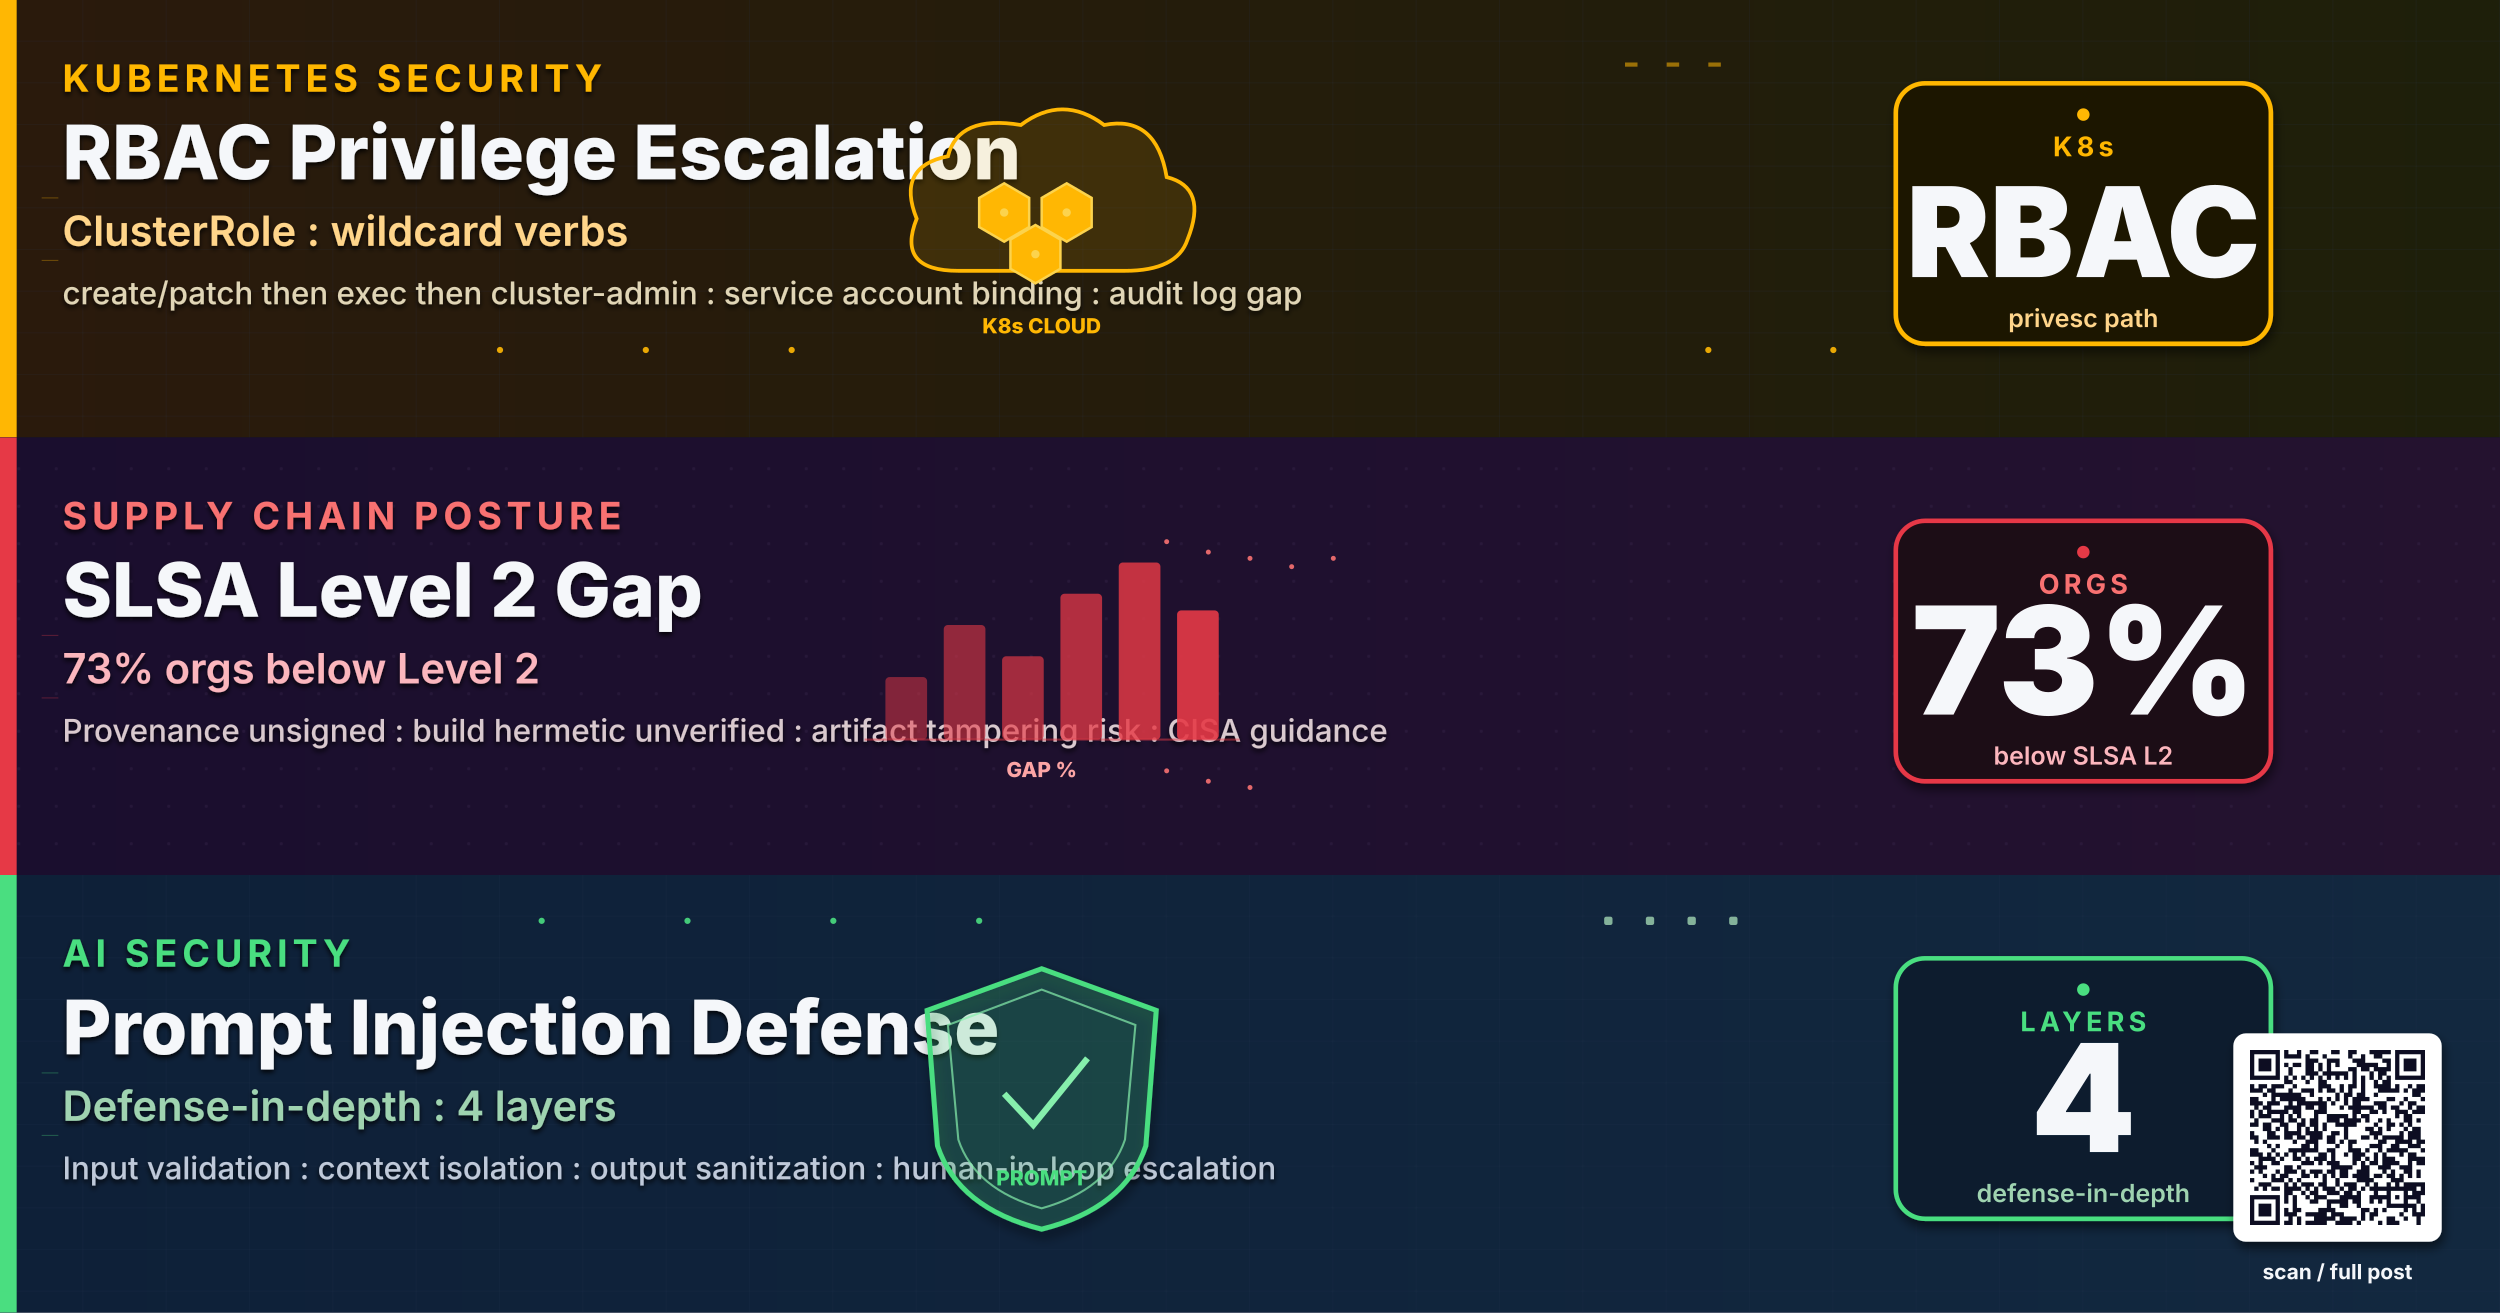
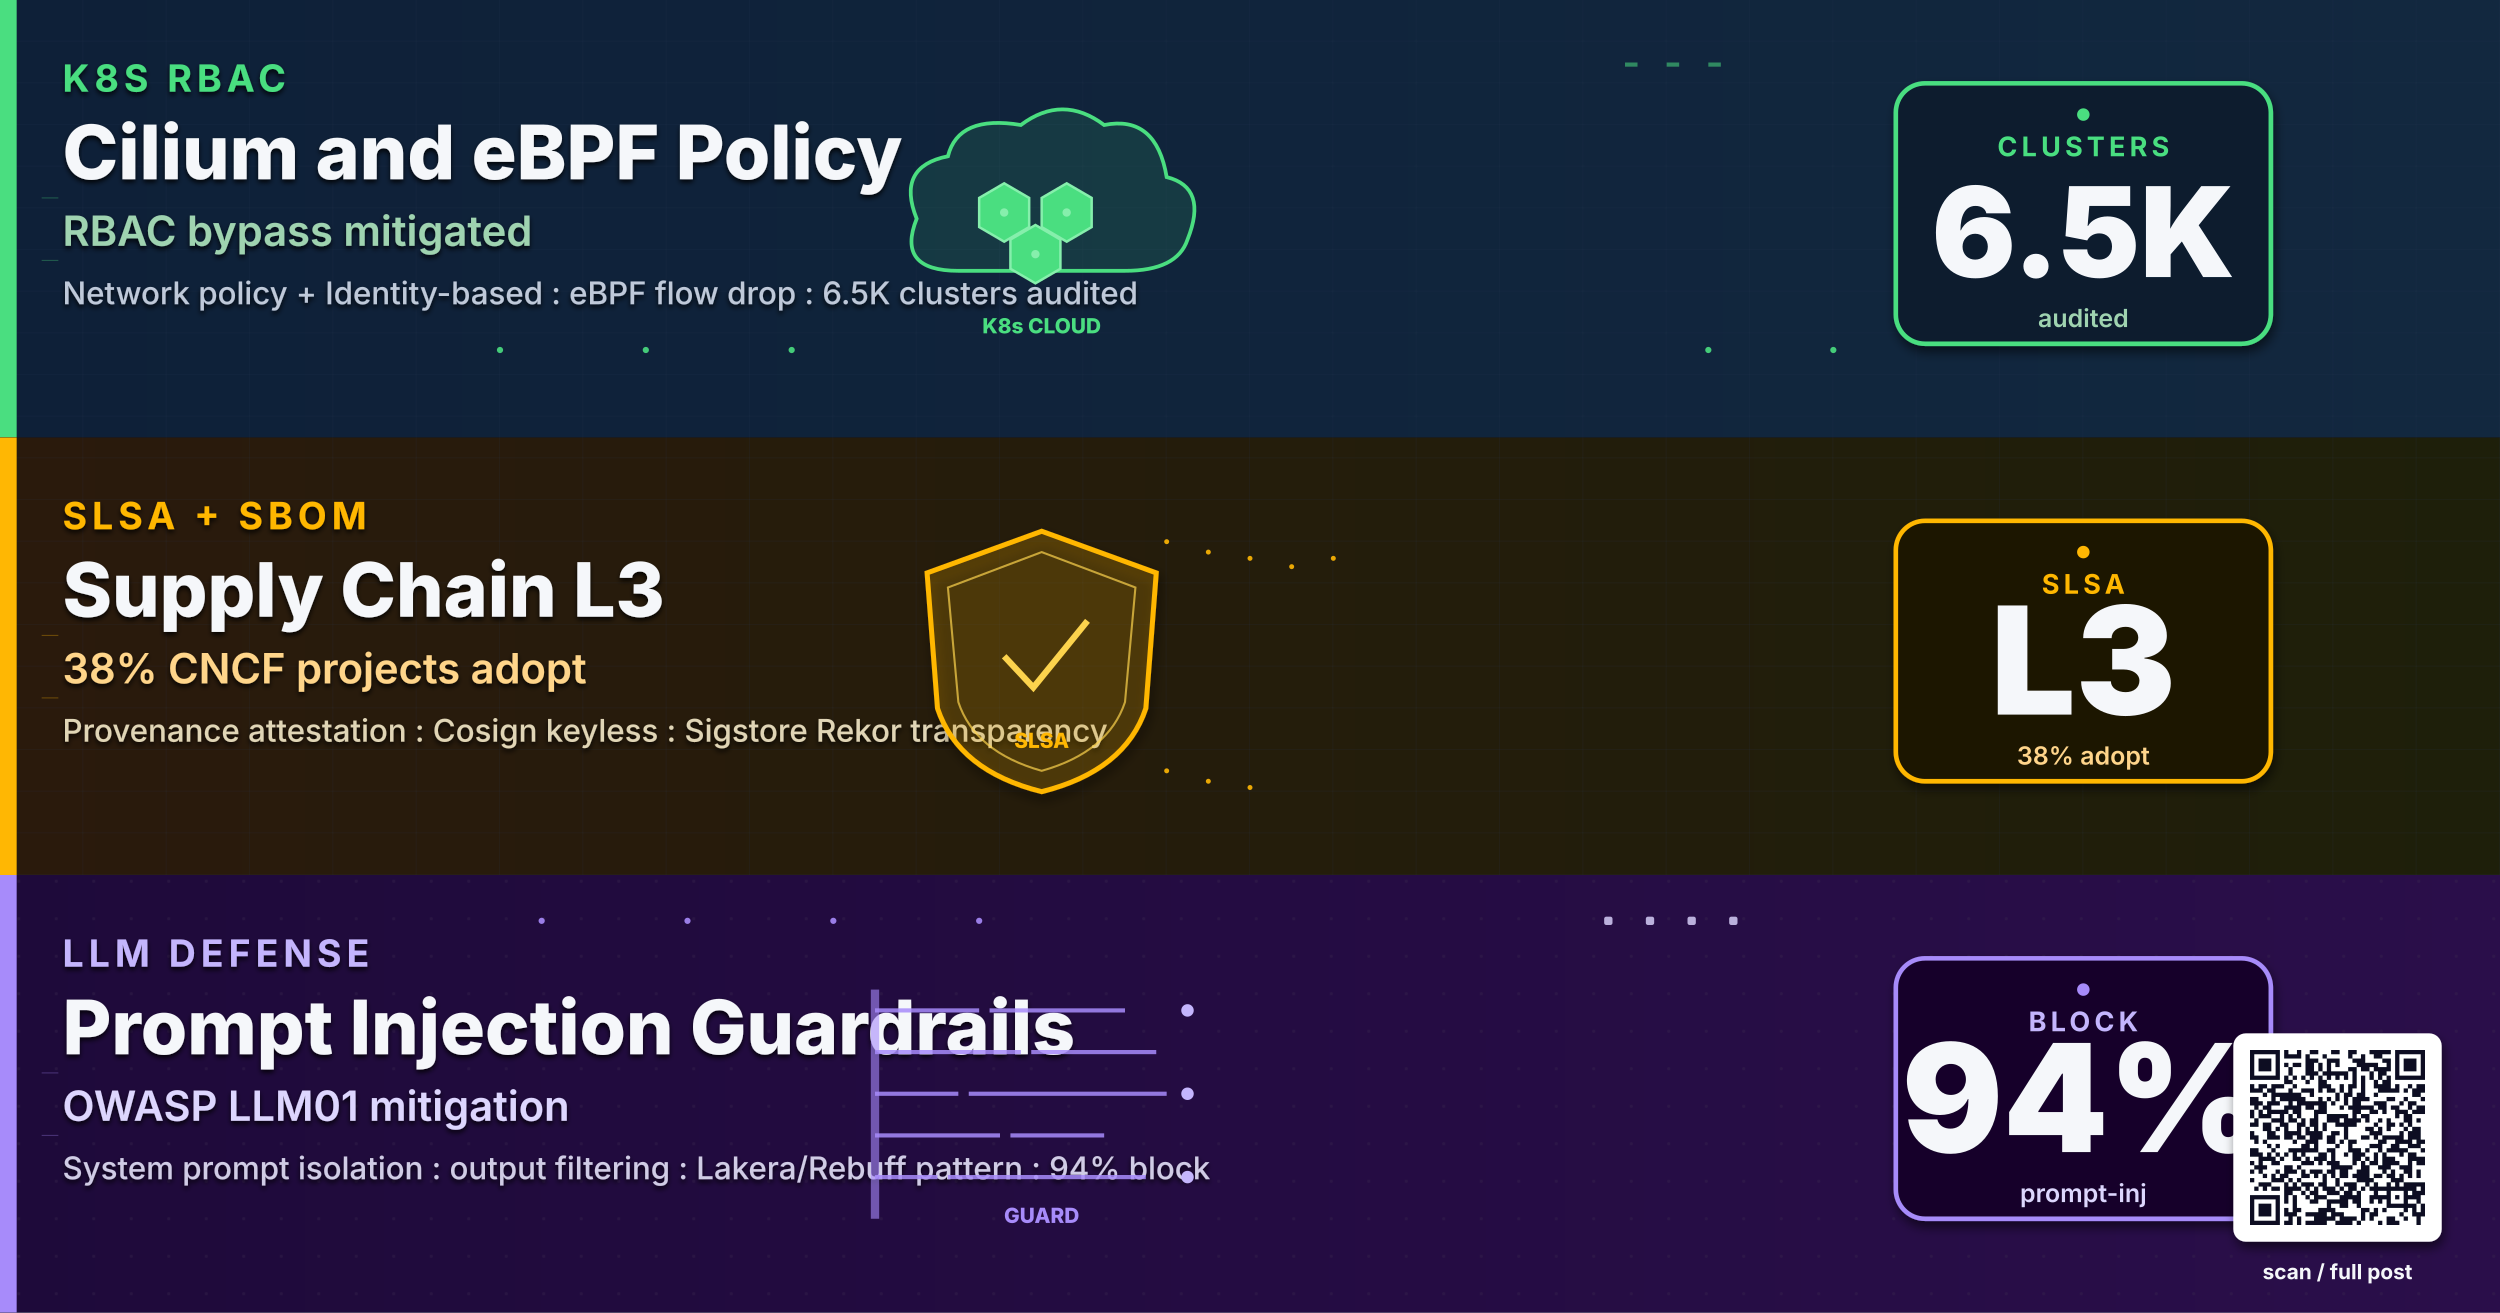
- <svg xmlns="http://www.w3.org/2000/svg" viewBox="0 0 1200 630" width="1200" height="630" role="img" aria-label="Kubernetes RBAC privilege escalation path, SLSA supply chain Level 2 adoption gap 73%, AI prompt injection defense layers">
+ <svg xmlns="http://www.w3.org/2000/svg" viewBox="0 0 1200 630" width="1200" height="630" role="img" aria-label="Kubernetes RBAC bypass, SLSA SBOM supply chain, AI prompt injection defense">
  <defs>
-     <linearGradient id="bgSpreadL" x1="0%" y1="0%" x2="100%" y2="100%">
+     <linearGradient id="bgSpreadMA12" x1="0%" y1="0%" x2="100%" y2="100%">
      <stop offset="0%" stop-color="#0A1226" />
      <stop offset="50%" stop-color="#0C1430" />
      <stop offset="100%" stop-color="#131038" />
    </linearGradient>
-     <linearGradient id="bandAL" x1="0%" y1="0%" x2="100%" y2="0%">
+     <linearGradient id="bandAMA12" x1="0%" y1="0%" x2="100%" y2="0%">
+       <stop offset="0%" stop-color="#0E2038" />
+       <stop offset="100%" stop-color="#12283F" />
+     </linearGradient>
+     <linearGradient id="bandBMA12" x1="0%" y1="0%" x2="100%" y2="0%">
      <stop offset="0%" stop-color="#2A1A0C" />
      <stop offset="100%" stop-color="#1E1F0A" />
    </linearGradient>
-     <linearGradient id="bandBL" x1="0%" y1="0%" x2="100%" y2="0%">
-       <stop offset="0%" stop-color="#1A0E2E" />
-       <stop offset="100%" stop-color="#24122F" />
-     </linearGradient>
-     <linearGradient id="bandCL" x1="0%" y1="0%" x2="100%" y2="0%">
-       <stop offset="0%" stop-color="#0E2038" />
-       <stop offset="100%" stop-color="#12283F" />
+     <linearGradient id="bandCMA12" x1="0%" y1="0%" x2="100%" y2="0%">
+       <stop offset="0%" stop-color="#1E0A3A" />
+       <stop offset="100%" stop-color="#2A0E4A" />
    </linearGradient>
    <filter id="softShadow" x="-10%" y="-10%" width="130%" height="130%">
      <feGaussianBlur in="SourceAlpha" stdDeviation="2.5" />
      <feOffset dx="1" dy="3" />
      <feComponentTransfer>
        <feFuncA type="linear" slope="0.55" />
      </feComponentTransfer>
      <feMerge>
        <feMergeNode />
        <feMergeNode in="SourceGraphic" />
      </feMerge>
    </filter>
    <filter id="textShadow" x="-5%" y="-5%" width="110%" height="110%">
      <feGaussianBlur in="SourceAlpha" stdDeviation="1.2" />
      <feOffset dx="0" dy="1.5" />
      <feComponentTransfer>
        <feFuncA type="linear" slope="0.85" />
      </feComponentTransfer>
      <feMerge>
        <feMergeNode />
        <feMergeNode in="SourceGraphic" />
      </feMerge>
    </filter>
    <pattern id="ledgerGrid" x="0" y="0" width="40" height="20" patternUnits="userSpaceOnUse">
      <path d="M0 20 L40 20" stroke="#2A3A56" stroke-width="0.4" opacity="0.5" />
      <path d="M40 0 L40 20" stroke="#2A3A56" stroke-width="0.4" opacity="0.5" />
    </pattern>
    <pattern id="circuitDot" x="0" y="0" width="18" height="18" patternUnits="userSpaceOnUse">
      <circle cx="9" cy="9" r="0.8" fill="#3A2A4E" opacity="0.55" />
    </pattern>
  </defs>
-   <rect width="1200" height="630" fill="url(#bgSpreadL)" />
+   <rect width="1200" height="630" fill="url(#bgSpreadMA12)" />
  <g>
-     <rect x="0" y="0" width="1200" height="210" fill="url(#bandAL)" />
+     <rect x="0" y="0" width="1200" height="210" fill="url(#bandAMA12)" />
    <rect x="0" y="0" width="1200" height="210" fill="url(#ledgerGrid)" opacity="0.6" />
-     <rect x="0" y="0" width="8" height="210" fill="#FFB703" />
+     <rect x="0" y="0" width="8" height="210" fill="#4ADE80" />
    <g filter="url(#textShadow)">
-       <text x="30" y="44" font-family="Inter, Helvetica, Arial, sans-serif" font-size="18" font-weight="700" letter-spacing="2.4" fill="#FFB703">KUBERNETES SECURITY</text>
-       <text x="30" y="86" font-family="Inter, Helvetica, Arial, sans-serif" font-size="36" font-weight="800" fill="#F5F7FA">RBAC Privilege Escalation</text>
-       <text x="30" y="118" font-family="Inter, Helvetica, Arial, sans-serif" font-size="20" font-weight="600" fill="#FFD58A">ClusterRole : wildcard verbs</text>
-       <text x="30" y="146" font-family="Inter, Helvetica, Arial, sans-serif" font-size="15" font-weight="500" fill="#E0D5B6">create/patch then exec then cluster-admin : service account binding : audit log gap</text>
+       <text x="30" y="44" font-family="Inter, Helvetica, Arial, sans-serif" font-size="18" font-weight="700" letter-spacing="2.4" fill="#4ADE80">K8S RBAC</text>
+       <text x="30" y="86" font-family="Inter, Helvetica, Arial, sans-serif" font-size="36" font-weight="800" fill="#F5F7FA">Cilium and eBPF Policy</text>
+       <text x="30" y="118" font-family="Inter, Helvetica, Arial, sans-serif" font-size="20" font-weight="600" fill="#9FD3B0">RBAC bypass mitigated</text>
+       <text x="30" y="146" font-family="Inter, Helvetica, Arial, sans-serif" font-size="15" font-weight="500" fill="#BFC9D9">Network policy + Identity-based : eBPF flow drop : 6.5K clusters audited</text>
    </g>
    <g transform="translate(500,105)">
-       <path d="M-60 0 Q-70 -25 -45 -30 Q-40 -50 -10 -45 Q10 -60 30 -45 Q55 -50 60 -20 Q80 -15 70 10 Q65 25 40 25 L-40 25 Q-70 25 -60 0 Z" fill="#FFB703" fill-opacity="0.12" stroke="#FFB703" stroke-width="1.8" />
-       <g fill="#FFB703" stroke="#FCD34D" stroke-width="1.2">
+       <path d="M-60 0 Q-70 -25 -45 -30 Q-40 -50 -10 -45 Q10 -60 30 -45 Q55 -50 60 -20 Q80 -15 70 10 Q65 25 40 25 L-40 25 Q-70 25 -60 0 Z" fill="#4ADE80" fill-opacity="0.12" stroke="#4ADE80" stroke-width="1.8" />
+       <g fill="#4ADE80" stroke="#86EFAC" stroke-width="1.2">
        <polygon points="-30,-10 -18,-17 -6,-10 -6,4 -18,11 -30,4" />
        <polygon points="0,-10 12,-17 24,-10 24,4 12,11 0,4" />
        <polygon points="-15,10 -3,3 9,10 9,24 -3,31 -15,24" />
      </g>
-       <g fill="#FCD34D">
+       <g fill="#86EFAC">
        <circle cx="-18" cy="-3" r="2" />
        <circle cx="12" cy="-3" r="2" />
        <circle cx="-3" cy="17" r="2" />
      </g>
-       <text y="55" text-anchor="middle" font-family="Inter, monospace" font-size="10" font-weight="800" fill="#FFB703">K8s CLOUD</text>
+       <text y="55" text-anchor="middle" font-family="Inter, monospace" font-size="10" font-weight="800" fill="#4ADE80">K8s CLOUD</text>
    </g>
    <g transform="translate(990,105)" filter="url(#softShadow)">
-       <rect x="-80" y="-65" width="180" height="125" rx="14" fill="#1E1805" stroke="#FFB703" stroke-width="2.2" />
-       <text x="10" y="-30" text-anchor="middle" font-family="Inter, Helvetica, Arial, sans-serif" font-size="13" font-weight="700" letter-spacing="2" fill="#FFB703">K8s</text>
-       <text x="10" y="28" text-anchor="middle" font-family="Inter, Helvetica, Arial, sans-serif" font-size="60" font-weight="900" fill="#F5F7FA">RBAC</text>
-       <text x="10" y="52" text-anchor="middle" font-family="Inter, Helvetica, Arial, sans-serif" font-size="12" font-weight="600" fill="#FFD58A">privesc path</text>
+       <rect x="-80" y="-65" width="180" height="125" rx="14" fill="#0A1B2E" stroke="#4ADE80" stroke-width="2.2" />
+       <text x="10" y="-30" text-anchor="middle" font-family="Inter, Helvetica, Arial, sans-serif" font-size="13" font-weight="700" letter-spacing="2" fill="#4ADE80">CLUSTERS</text>
+       <text x="10" y="28" text-anchor="middle" font-family="Inter, Helvetica, Arial, sans-serif" font-size="60" font-weight="900" fill="#F5F7FA">6.5K</text>
+       <text x="10" y="52" text-anchor="middle" font-family="Inter, Helvetica, Arial, sans-serif" font-size="12" font-weight="600" fill="#9FD3B0">audited</text>
    </g>
    <g transform="translate(990,105)">
-       <circle cx="10" cy="-50" r="3" fill="#FFB703">
+       <circle cx="10" cy="-50" r="3" fill="#4ADE80">
        <animate attributeName="opacity" values="0.2;1;0.2" dur="1.8s" repeatCount="indefinite" />
      </circle>
    </g>
  </g>
  <g>
-     <rect x="0" y="210" width="1200" height="210" fill="url(#bandBL)" />
-     <rect x="0" y="210" width="1200" height="210" fill="url(#circuitDot)" opacity="0.6" />
-     <rect x="0" y="210" width="8" height="210" fill="#E63946" />
+     <rect x="0" y="210" width="1200" height="210" fill="url(#bandBMA12)" />
+     <rect x="0" y="210" width="1200" height="210" fill="url(#ledgerGrid)" opacity="0.6" />
+     <rect x="0" y="210" width="8" height="210" fill="#FFB703" />
    <g filter="url(#textShadow)">
-       <text x="30" y="254" font-family="Inter, Helvetica, Arial, sans-serif" font-size="18" font-weight="700" letter-spacing="2.4" fill="#F87171">SUPPLY CHAIN POSTURE</text>
-       <text x="30" y="296" font-family="Inter, Helvetica, Arial, sans-serif" font-size="36" font-weight="800" fill="#F5F7FA">SLSA Level 2 Gap</text>
-       <text x="30" y="328" font-family="Inter, Helvetica, Arial, sans-serif" font-size="20" font-weight="600" fill="#FBB6BD">73% orgs below Level 2</text>
-       <text x="30" y="356" font-family="Inter, Helvetica, Arial, sans-serif" font-size="15" font-weight="500" fill="#D9C9CE">Provenance unsigned : build hermetic unverified : artifact tampering risk : CISA guidance</text>
+       <text x="30" y="254" font-family="Inter, Helvetica, Arial, sans-serif" font-size="18" font-weight="700" letter-spacing="2.4" fill="#FFB703">SLSA + SBOM</text>
+       <text x="30" y="296" font-family="Inter, Helvetica, Arial, sans-serif" font-size="36" font-weight="800" fill="#F5F7FA">Supply Chain L3</text>
+       <text x="30" y="328" font-family="Inter, Helvetica, Arial, sans-serif" font-size="20" font-weight="600" fill="#FFD58A">38% CNCF projects adopt</text>
+       <text x="30" y="356" font-family="Inter, Helvetica, Arial, sans-serif" font-size="15" font-weight="500" fill="#E0D5B6">Provenance attestation : Cosign keyless : Sigstore Rekor transparency</text>
    </g>
    <g transform="translate(500,315)">
-       <line x1="-85" y1="40" x2="95" y2="40" stroke="#E63946" stroke-width="1" opacity="0.5" />
-       <rect x="-75" y="10" width="20" height="30" rx="2" fill="#E63946" opacity="0.5">
-         <animate attributeName="height" values="20;30;20" dur="1.6s" repeatCount="indefinite" />
-         <animate attributeName="y" values="20;10;20" dur="1.6s" repeatCount="indefinite" />
-       </rect>
-       <rect x="-47" y="-15" width="20" height="55" rx="2" fill="#E63946" opacity="0.58">
-         <animate attributeName="height" values="45;55;45" dur="1.8s" repeatCount="indefinite" />
-         <animate attributeName="y" values="-5;-15;-5" dur="1.8s" repeatCount="indefinite" />
-       </rect>
-       <rect x="-19" y="0" width="20" height="40" rx="2" fill="#E63946" opacity="0.66">
-         <animate attributeName="height" values="30;40;30" dur="2.0s" repeatCount="indefinite" />
-         <animate attributeName="y" values="10;0;10" dur="2.0s" repeatCount="indefinite" />
-       </rect>
-       <rect x="9" y="-30" width="20" height="70" rx="2" fill="#E63946" opacity="0.74">
-         <animate attributeName="height" values="60;70;60" dur="2.2s" repeatCount="indefinite" />
-         <animate attributeName="y" values="-20;-30;-20" dur="2.2s" repeatCount="indefinite" />
-       </rect>
-       <rect x="37" y="-45" width="20" height="85" rx="2" fill="#E63946" opacity="0.82">
-         <animate attributeName="height" values="75;85;75" dur="2.4s" repeatCount="indefinite" />
-         <animate attributeName="y" values="-35;-45;-35" dur="2.4s" repeatCount="indefinite" />
-       </rect>
-       <rect x="65" y="-22" width="20" height="62" rx="2" fill="#E63946" opacity="0.9">
-         <animate attributeName="height" values="52;62;52" dur="2.6s" repeatCount="indefinite" />
-         <animate attributeName="y" values="-12;-22;-12" dur="2.6s" repeatCount="indefinite" />
-       </rect>
-       <text y="58" text-anchor="middle" font-family="Inter, monospace" font-size="10" font-weight="800" fill="#FCA5A5">GAP %</text>
-     </g>
-     <g transform="translate(990,315)" filter="url(#softShadow)">
-       <rect x="-80" y="-65" width="180" height="125" rx="14" fill="#1E0A14" stroke="#E63946" stroke-width="2.2" />
-       <text x="10" y="-30" text-anchor="middle" font-family="Inter, Helvetica, Arial, sans-serif" font-size="13" font-weight="700" letter-spacing="2" fill="#F87171">ORGS</text>
-       <text x="10" y="28" text-anchor="middle" font-family="Inter, Helvetica, Arial, sans-serif" font-size="72" font-weight="900" fill="#F5F7FA">73%</text>
-       <text x="10" y="52" text-anchor="middle" font-family="Inter, Helvetica, Arial, sans-serif" font-size="12" font-weight="600" fill="#FBB6BD">below SLSA L2</text>
-     </g>
-     <g transform="translate(990,315)">
-       <circle cx="10" cy="-50" r="3" fill="#E63946">
-         <animate attributeName="opacity" values="0.2;1;0.2" dur="1.8s" repeatCount="indefinite" />
-       </circle>
-     </g>
-   </g>
-   <g>
-     <rect x="0" y="420" width="1200" height="210" fill="url(#bandCL)" />
-     <rect x="0" y="420" width="1200" height="210" fill="url(#ledgerGrid)" opacity="0.6" />
-     <rect x="0" y="420" width="8" height="210" fill="#4ADE80" />
-     <g filter="url(#textShadow)">
-       <text x="30" y="464" font-family="Inter, Helvetica, Arial, sans-serif" font-size="18" font-weight="700" letter-spacing="2.4" fill="#4ADE80">AI SECURITY</text>
-       <text x="30" y="506" font-family="Inter, Helvetica, Arial, sans-serif" font-size="36" font-weight="800" fill="#F5F7FA">Prompt Injection Defense</text>
-       <text x="30" y="538" font-family="Inter, Helvetica, Arial, sans-serif" font-size="20" font-weight="600" fill="#9FD3B0">Defense-in-depth : 4 layers</text>
-       <text x="30" y="566" font-family="Inter, Helvetica, Arial, sans-serif" font-size="15" font-weight="500" fill="#BFC9D9">Input validation : context isolation : output sanitization : human-in-loop escalation</text>
-     </g>
-     <g transform="translate(500,525)">
-       <path d="M0 -60 L55 -40 L50 25 Q40 55 0 65 Q-40 55 -50 25 L-55 -40 Z" fill="#4ADE80" fill-opacity="0.15" stroke="#4ADE80" stroke-width="2.4" filter="url(#softShadow)" />
-       <path d="M0 -50 L45 -33 L40 22 Q32 46 0 55 Q-32 46 -40 22 L-45 -33 Z" fill="none" stroke="#86EFAC" stroke-width="1" opacity="0.7" />
-       <g transform="translate(0,-5)" stroke="#86EFAC" stroke-width="3" fill="none">
+       <path d="M0 -60 L55 -40 L50 25 Q40 55 0 65 Q-40 55 -50 25 L-55 -40 Z" fill="#FFB703" fill-opacity="0.15" stroke="#FFB703" stroke-width="2.4" filter="url(#softShadow)" />
+       <path d="M0 -50 L45 -33 L40 22 Q32 46 0 55 Q-32 46 -40 22 L-45 -33 Z" fill="none" stroke="#FCD34D" stroke-width="1" opacity="0.7" />
+       <g transform="translate(0,-5)" stroke="#FCD34D" stroke-width="3" fill="none">
        <path d="M-18 5 L-4 20 L22 -12">
          <animate attributeName="stroke-dasharray" values="0 80;80 0" dur="2.4s" repeatCount="indefinite" />
        </path>
      </g>
-       <text y="44" text-anchor="middle" font-family="Inter, monospace" font-size="10" font-weight="800" fill="#4ADE80">PROMPT</text>
+       <text y="44" text-anchor="middle" font-family="Inter, monospace" font-size="10" font-weight="800" fill="#FFB703">SLSA</text>
+     </g>
+     <g transform="translate(990,315)" filter="url(#softShadow)">
+       <rect x="-80" y="-65" width="180" height="125" rx="14" fill="#1E1805" stroke="#FFB703" stroke-width="2.2" />
+       <text x="10" y="-30" text-anchor="middle" font-family="Inter, Helvetica, Arial, sans-serif" font-size="13" font-weight="700" letter-spacing="2" fill="#FFB703">SLSA</text>
+       <text x="10" y="28" text-anchor="middle" font-family="Inter, Helvetica, Arial, sans-serif" font-size="72" font-weight="900" fill="#F5F7FA">L3</text>
+       <text x="10" y="52" text-anchor="middle" font-family="Inter, Helvetica, Arial, sans-serif" font-size="12" font-weight="600" fill="#FFD58A">38% adopt</text>
+     </g>
+     <g transform="translate(990,315)">
+       <circle cx="10" cy="-50" r="3" fill="#FFB703">
+         <animate attributeName="opacity" values="0.2;1;0.2" dur="1.8s" repeatCount="indefinite" />
+       </circle>
+     </g>
+   </g>
+   <g>
+     <rect x="0" y="420" width="1200" height="210" fill="url(#bandCMA12)" />
+     <rect x="0" y="420" width="1200" height="210" fill="url(#circuitDot)" opacity="0.6" />
+     <rect x="0" y="420" width="8" height="210" fill="#A78BFA" />
+     <g filter="url(#textShadow)">
+       <text x="30" y="464" font-family="Inter, Helvetica, Arial, sans-serif" font-size="18" font-weight="700" letter-spacing="2.4" fill="#C4B5FD">LLM DEFENSE</text>
+       <text x="30" y="506" font-family="Inter, Helvetica, Arial, sans-serif" font-size="36" font-weight="800" fill="#F5F7FA">Prompt Injection Guardrails</text>
+       <text x="30" y="538" font-family="Inter, Helvetica, Arial, sans-serif" font-size="20" font-weight="600" fill="#DDD6FE">OWASP LLM01 mitigation</text>
+       <text x="30" y="566" font-family="Inter, Helvetica, Arial, sans-serif" font-size="15" font-weight="500" fill="#D0CCE5">System prompt isolation : output filtering : Lakera/Rebuff pattern : 94% block</text>
+     </g>
+     <g transform="translate(500,525)">
+       <g stroke="#A78BFA" stroke-width="2" opacity="0.85">
+         <line x1="-80" y1="-40" x2="-30" y2="-40" />
+         <line x1="-25" y1="-40" x2="40" y2="-40" />
+         <line x1="-80" y1="-20" x2="-10" y2="-20" />
+         <line x1="-5" y1="-20" x2="55" y2="-20" />
+         <line x1="-80" y1="0" x2="-40" y2="0" />
+         <line x1="-35" y1="0" x2="60" y2="0" />
+         <line x1="-80" y1="20" x2="-20" y2="20" />
+         <line x1="-15" y1="20" x2="30" y2="20" />
+         <line x1="-80" y1="40" x2="-50" y2="40" />
+         <line x1="-45" y1="40" x2="50" y2="40" />
+       </g>
+       <rect x="-82" y="-50" width="4" height="110" fill="#A78BFA" opacity="0.6" />
+       <g fill="#C4B5FD">
+         <circle cx="70" cy="-40" r="3">
+           <animate attributeName="opacity" values="0.3;1;0.3" dur="1.6s" repeatCount="indefinite" />
+         </circle>
+         <circle cx="70" cy="0" r="3">
+           <animate attributeName="opacity" values="0.3;1;0.3" dur="2.1s" repeatCount="indefinite" />
+         </circle>
+         <circle cx="70" cy="40" r="3">
+           <animate attributeName="opacity" values="0.3;1;0.3" dur="1.9s" repeatCount="indefinite" />
+         </circle>
+       </g>
+       <text y="62" text-anchor="middle" font-family="Inter, monospace" font-size="10" font-weight="800" fill="#A78BFA">GUARD</text>
    </g>
    <g transform="translate(990,525)" filter="url(#softShadow)">
-       <rect x="-80" y="-65" width="180" height="125" rx="14" fill="#0A1B2E" stroke="#4ADE80" stroke-width="2.2" />
-       <text x="10" y="-30" text-anchor="middle" font-family="Inter, Helvetica, Arial, sans-serif" font-size="13" font-weight="700" letter-spacing="2" fill="#4ADE80">LAYERS</text>
-       <text x="10" y="28" text-anchor="middle" font-family="Inter, Helvetica, Arial, sans-serif" font-size="72" font-weight="900" fill="#F5F7FA">4</text>
-       <text x="10" y="52" text-anchor="middle" font-family="Inter, Helvetica, Arial, sans-serif" font-size="12" font-weight="600" fill="#9FD3B0">defense-in-depth</text>
+       <rect x="-80" y="-65" width="180" height="125" rx="14" fill="#160629" stroke="#A78BFA" stroke-width="2.2" />
+       <text x="10" y="-30" text-anchor="middle" font-family="Inter, Helvetica, Arial, sans-serif" font-size="13" font-weight="700" letter-spacing="2" fill="#C4B5FD">BLOCK</text>
+       <text x="10" y="28" text-anchor="middle" font-family="Inter, Helvetica, Arial, sans-serif" font-size="72" font-weight="900" fill="#F5F7FA">94%</text>
+       <text x="10" y="52" text-anchor="middle" font-family="Inter, Helvetica, Arial, sans-serif" font-size="12" font-weight="600" fill="#DDD6FE">prompt-inj</text>
    </g>
    <g transform="translate(990,525)">
-       <circle cx="10" cy="-50" r="3" fill="#4ADE80">
+       <circle cx="10" cy="-50" r="3" fill="#A78BFA">
        <animate attributeName="opacity" values="0.2;1;0.2" dur="1.8s" repeatCount="indefinite" />
      </circle>
    </g>
  </g>
  <g opacity="0.9">
-     <g fill="#FFB703">
+     <g fill="#4ADE80">
      <circle cx="240" cy="168" r="1.5">
        <animate attributeName="opacity" values="0;1;0" dur="1.8s" repeatCount="indefinite" />
      </circle>
      <circle cx="310" cy="168" r="1.5">
        <animate attributeName="opacity" values="0;1;0" dur="1.6s" begin="0.2s" repeatCount="indefinite" />
      </circle>
      <circle cx="380" cy="168" r="1.5">
        <animate attributeName="opacity" values="0;1;0" dur="2.0s" begin="0.4s" repeatCount="indefinite" />
      </circle>
      <circle cx="820" cy="168" r="1.5">
        <animate attributeName="opacity" values="0;1;0" dur="1.9s" repeatCount="indefinite" />
      </circle>
      <circle cx="880" cy="168" r="1.5">
        <animate attributeName="opacity" values="0;1;0" dur="2.1s" begin="0.3s" repeatCount="indefinite" />
      </circle>
    </g>
-     <g fill="#FFB703" opacity="0.6">
+     <g fill="#4ADE80" opacity="0.6">
      <rect x="780" y="30" width="6" height="2">
        <animate attributeName="opacity" values="0.2;1;0.2" dur="1.4s" repeatCount="indefinite" />
      </rect>
      <rect x="800" y="30" width="6" height="2">
        <animate attributeName="opacity" values="0.2;1;0.2" dur="1.2s" begin="0.3s" repeatCount="indefinite" />
      </rect>
      <rect x="820" y="30" width="6" height="2">
        <animate attributeName="opacity" values="0.2;1;0.2" dur="1.6s" begin="0.6s" repeatCount="indefinite" />
      </rect>
    </g>
-     <g fill="#F87171">
+     <g fill="#FFB703">
      <circle cx="560" cy="260" r="1.2">
        <animate attributeName="opacity" values="0;1;0" dur="1.8s" repeatCount="indefinite" />
      </circle>
      <circle cx="580" cy="265" r="1.2">
        <animate attributeName="opacity" values="0;1;0" dur="1.6s" begin="0.2s" repeatCount="indefinite" />
      </circle>
      <circle cx="600" cy="268" r="1.2">
        <animate attributeName="opacity" values="0;1;0" dur="2.0s" begin="0.4s" repeatCount="indefinite" />
      </circle>
      <circle cx="620" cy="272" r="1.2">
        <animate attributeName="opacity" values="0;1;0" dur="1.7s" begin="0.6s" repeatCount="indefinite" />
      </circle>
      <circle cx="640" cy="268" r="1.2">
        <animate attributeName="opacity" values="0;1;0" dur="1.9s" begin="0.8s" repeatCount="indefinite" />
      </circle>
      <circle cx="560" cy="370" r="1.2">
        <animate attributeName="opacity" values="0;1;0" dur="1.8s" repeatCount="indefinite" />
      </circle>
      <circle cx="580" cy="375" r="1.2">
        <animate attributeName="opacity" values="0;1;0" dur="1.6s" begin="0.2s" repeatCount="indefinite" />
      </circle>
      <circle cx="600" cy="378" r="1.2">
        <animate attributeName="opacity" values="0;1;0" dur="2.0s" begin="0.4s" repeatCount="indefinite" />
      </circle>
    </g>
-     <g fill="#4ADE80">
+     <g fill="#A78BFA">
      <circle cx="260" cy="442" r="1.5">
        <animate attributeName="opacity" values="0;1;0" dur="1.5s" repeatCount="indefinite" />
      </circle>
      <circle cx="330" cy="442" r="1.5">
        <animate attributeName="opacity" values="0;1;0" dur="1.7s" begin="0.2s" repeatCount="indefinite" />
      </circle>
      <circle cx="400" cy="442" r="1.5">
        <animate attributeName="opacity" values="0;1;0" dur="1.9s" begin="0.4s" repeatCount="indefinite" />
      </circle>
      <circle cx="470" cy="442" r="1.5">
        <animate attributeName="opacity" values="0;1;0" dur="1.6s" begin="0.6s" repeatCount="indefinite" />
      </circle>
    </g>
-     <g fill="#9FD3B0" opacity="0.9">
+     <g fill="#DDD6FE" opacity="0.9">
      <rect x="770" y="440" width="4" height="4" rx="1">
        <animate attributeName="opacity" values="0.3;1;0.3" dur="1.4s" repeatCount="indefinite" />
      </rect>
      <rect x="790" y="440" width="4" height="4" rx="1">
        <animate attributeName="opacity" values="0.3;1;0.3" dur="1.2s" begin="0.3s" repeatCount="indefinite" />
      </rect>
      <rect x="810" y="440" width="4" height="4" rx="1">
        <animate attributeName="opacity" values="0.3;1;0.3" dur="1.6s" begin="0.6s" repeatCount="indefinite" />
      </rect>
      <rect x="830" y="440" width="4" height="4" rx="1">
        <animate attributeName="opacity" values="0.3;1;0.3" dur="1.3s" begin="0.9s" repeatCount="indefinite" />
      </rect>
    </g>
-     <g stroke="#FFB703" stroke-width="0.5" stroke-opacity="0.35" fill="none">
+     <g stroke="#4ADE80" stroke-width="0.5" stroke-opacity="0.35" fill="none">
      <path d="M20 95 L28 95">
        <animate attributeName="stroke-opacity" values="0;0.7;0" dur="2s" repeatCount="indefinite" />
      </path>
      <path d="M20 125 L28 125">
        <animate attributeName="stroke-opacity" values="0;0.7;0" dur="2.2s" begin="0.3s" repeatCount="indefinite" />
      </path>
    </g>
-     <g stroke="#E63946" stroke-width="0.5" stroke-opacity="0.35" fill="none">
+     <g stroke="#FFB703" stroke-width="0.5" stroke-opacity="0.35" fill="none">
      <path d="M20 305 L28 305">
        <animate attributeName="stroke-opacity" values="0;0.7;0" dur="2s" repeatCount="indefinite" />
      </path>
      <path d="M20 335 L28 335">
        <animate attributeName="stroke-opacity" values="0;0.7;0" dur="2.2s" begin="0.3s" repeatCount="indefinite" />
      </path>
    </g>
-     <g stroke="#4ADE80" stroke-width="0.5" stroke-opacity="0.35" fill="none">
+     <g stroke="#A78BFA" stroke-width="0.5" stroke-opacity="0.35" fill="none">
      <path d="M20 515 L28 515">
        <animate attributeName="stroke-opacity" values="0;0.7;0" dur="2s" repeatCount="indefinite" />
      </path>
      <path d="M20 545 L28 545">
        <animate attributeName="stroke-opacity" values="0;0.7;0" dur="2.2s" begin="0.3s" repeatCount="indefinite" />
      </path>
    </g>
  </g>
  <g transform="translate(1080,504)" filter="url(#softShadow)">
    <rect x="-8" y="-8" width="100" height="100" rx="6" fill="#FFFFFF" />
    <path fill="#0A1020" d="M0.0 0.0h14.341v2.049h-14.341z M16.39 0.0h2.049v2.049h-2.049z M22.537 0.0h2.049v2.049h-2.049z M28.683 0.0h4.098v2.049h-4.098z M38.927 0.0h4.098v2.049h-4.098z M47.122 0.0h4.098v2.049h-4.098z M57.366 0.0h10.244v2.049h-10.244z M69.659 0.0h14.341v2.049h-14.341z M0.0 2.049h2.049v2.049h-2.049z M12.293 2.049h2.049v2.049h-2.049z M16.39 2.049h8.195v2.049h-8.195z M26.634 2.049h2.049v2.049h-2.049z M34.829 2.049h2.049v2.049h-2.049z M47.122 2.049h2.049v2.049h-2.049z M53.268 2.049h2.049v2.049h-2.049z M59.415 2.049h4.098v2.049h-4.098z M69.659 2.049h2.049v2.049h-2.049z M81.951 2.049h2.049v2.049h-2.049z M0.0 4.098h2.049v2.049h-2.049z M4.098 4.098h6.146v2.049h-6.146z M12.293 4.098h2.049v2.049h-2.049z M26.634 4.098h6.146v2.049h-6.146z M36.878 4.098h6.146v2.049h-6.146z M49.171 4.098h6.146v2.049h-6.146z M63.512 4.098h4.098v2.049h-4.098z M69.659 4.098h2.049v2.049h-2.049z M73.756 4.098h6.146v2.049h-6.146z M81.951 4.098h2.049v2.049h-2.049z M0.0 6.146h2.049v2.049h-2.049z M4.098 6.146h6.146v2.049h-6.146z M12.293 6.146h2.049v2.049h-2.049z M16.39 6.146h2.049v2.049h-2.049z M20.488 6.146h4.098v2.049h-4.098z M26.634 6.146h4.098v2.049h-4.098z M32.78 6.146h2.049v2.049h-2.049z M36.878 6.146h2.049v2.049h-2.049z M40.976 6.146h2.049v2.049h-2.049z M51.22 6.146h10.244v2.049h-10.244z M65.561 6.146h2.049v2.049h-2.049z M69.659 6.146h2.049v2.049h-2.049z M73.756 6.146h6.146v2.049h-6.146z M81.951 6.146h2.049v2.049h-2.049z M0.0 8.195h2.049v2.049h-2.049z M4.098 8.195h6.146v2.049h-6.146z M12.293 8.195h2.049v2.049h-2.049z M18.439 8.195h2.049v2.049h-2.049z M26.634 8.195h4.098v2.049h-4.098z M32.78 8.195h2.049v2.049h-2.049z M36.878 8.195h2.049v2.049h-2.049z M47.122 8.195h4.098v2.049h-4.098z M53.268 8.195h4.098v2.049h-4.098z M59.415 8.195h8.195v2.049h-8.195z M69.659 8.195h2.049v2.049h-2.049z M73.756 8.195h6.146v2.049h-6.146z M81.951 8.195h2.049v2.049h-2.049z M0.0 10.244h2.049v2.049h-2.049z M12.293 10.244h2.049v2.049h-2.049z M18.439 10.244h2.049v2.049h-2.049z M26.634 10.244h6.146v2.049h-6.146z M34.829 10.244h12.293v2.049h-12.293z M49.171 10.244h2.049v2.049h-2.049z M57.366 10.244h2.049v2.049h-2.049z M61.463 10.244h4.098v2.049h-4.098z M69.659 10.244h2.049v2.049h-2.049z M81.951 10.244h2.049v2.049h-2.049z M0.0 12.293h14.341v2.049h-14.341z M16.39 12.293h2.049v2.049h-2.049z M20.488 12.293h2.049v2.049h-2.049z M24.585 12.293h2.049v2.049h-2.049z M28.683 12.293h2.049v2.049h-2.049z M32.78 12.293h2.049v2.049h-2.049z M36.878 12.293h2.049v2.049h-2.049z M40.976 12.293h2.049v2.049h-2.049z M45.073 12.293h2.049v2.049h-2.049z M49.171 12.293h2.049v2.049h-2.049z M53.268 12.293h2.049v2.049h-2.049z M57.366 12.293h2.049v2.049h-2.049z M61.463 12.293h2.049v2.049h-2.049z M65.561 12.293h2.049v2.049h-2.049z M69.659 12.293h14.341v2.049h-14.341z M16.39 14.341h4.098v2.049h-4.098z M26.634 14.341h2.049v2.049h-2.049z M32.78 14.341h4.098v2.049h-4.098z M49.171 14.341h2.049v2.049h-2.049z M53.268 14.341h2.049v2.049h-2.049z M59.415 14.341h2.049v2.049h-2.049z M63.512 14.341h4.098v2.049h-4.098z M0.0 16.39h2.049v2.049h-2.049z M4.098 16.39h4.098v2.049h-4.098z M10.244 16.39h6.146v2.049h-6.146z M20.488 16.39h2.049v2.049h-2.049z M32.78 16.39h6.146v2.049h-6.146z M43.024 16.39h2.049v2.049h-2.049z M47.122 16.39h4.098v2.049h-4.098z M53.268 16.39h2.049v2.049h-2.049z M59.415 16.39h8.195v2.049h-8.195z M69.659 16.39h2.049v2.049h-2.049z M75.805 16.39h2.049v2.049h-2.049z M79.902 16.39h4.098v2.049h-4.098z M0.0 18.439h6.146v2.049h-6.146z M8.195 18.439h4.098v2.049h-4.098z M18.439 18.439h2.049v2.049h-2.049z M24.585 18.439h6.146v2.049h-6.146z M32.78 18.439h2.049v2.049h-2.049z M36.878 18.439h4.098v2.049h-4.098z M43.024 18.439h2.049v2.049h-2.049z M47.122 18.439h2.049v2.049h-2.049z M53.268 18.439h2.049v2.049h-2.049z M61.463 18.439h10.244v2.049h-10.244z M73.756 18.439h2.049v2.049h-2.049z M77.854 18.439h6.146v2.049h-6.146z M6.146 20.488h2.049v2.049h-2.049z M10.244 20.488h14.341v2.049h-14.341z M28.683 20.488h2.049v2.049h-2.049z M40.976 20.488h2.049v2.049h-2.049z M45.073 20.488h4.098v2.049h-4.098z M51.22 20.488h4.098v2.049h-4.098z M59.415 20.488h2.049v2.049h-2.049z M77.854 20.488h4.098v2.049h-4.098z M0.0 22.537h4.098v2.049h-4.098z M10.244 22.537h2.049v2.049h-2.049z M14.341 22.537h12.293v2.049h-12.293z M32.78 22.537h2.049v2.049h-2.049z M36.878 22.537h2.049v2.049h-2.049z M40.976 22.537h2.049v2.049h-2.049z M45.073 22.537h2.049v2.049h-2.049z M49.171 22.537h8.195v2.049h-8.195z M65.561 22.537h4.098v2.049h-4.098z M73.756 22.537h2.049v2.049h-2.049z M81.951 22.537h2.049v2.049h-2.049z M0.0 24.585h6.146v2.049h-6.146z M8.195 24.585h6.146v2.049h-6.146z M18.439 24.585h2.049v2.049h-2.049z M22.537 24.585h14.341v2.049h-14.341z M38.927 24.585h2.049v2.049h-2.049z M45.073 24.585h2.049v2.049h-2.049z M49.171 24.585h4.098v2.049h-4.098z M59.415 24.585h6.146v2.049h-6.146z M71.707 24.585h2.049v2.049h-2.049z M75.805 24.585h4.098v2.049h-4.098z M2.049 26.634h2.049v2.049h-2.049z M6.146 26.634h4.098v2.049h-4.098z M16.39 26.634h8.195v2.049h-8.195z M26.634 26.634h4.098v2.049h-4.098z M32.78 26.634h4.098v2.049h-4.098z M43.024 26.634h2.049v2.049h-2.049z M47.122 26.634h12.293v2.049h-12.293z M61.463 26.634h4.098v2.049h-4.098z M67.61 26.634h4.098v2.049h-4.098z M75.805 26.634h2.049v2.049h-2.049z M79.902 26.634h4.098v2.049h-4.098z M0.0 28.683h2.049v2.049h-2.049z M4.098 28.683h2.049v2.049h-2.049z M8.195 28.683h10.244v2.049h-10.244z M20.488 28.683h4.098v2.049h-4.098z M30.732 28.683h6.146v2.049h-6.146z M49.171 28.683h4.098v2.049h-4.098z M57.366 28.683h4.098v2.049h-4.098z M63.512 28.683h2.049v2.049h-2.049z M69.659 28.683h6.146v2.049h-6.146z M77.854 28.683h6.146v2.049h-6.146z M0.0 30.732h2.049v2.049h-2.049z M4.098 30.732h6.146v2.049h-6.146z M14.341 30.732h2.049v2.049h-2.049z M18.439 30.732h2.049v2.049h-2.049z M22.537 30.732h2.049v2.049h-2.049z M30.732 30.732h2.049v2.049h-2.049z M36.878 30.732h10.244v2.049h-10.244z M49.171 30.732h2.049v2.049h-2.049z M53.268 30.732h4.098v2.049h-4.098z M69.659 30.732h2.049v2.049h-2.049z M73.756 30.732h4.098v2.049h-4.098z M2.049 32.78h2.049v2.049h-2.049z M10.244 32.78h6.146v2.049h-6.146z M18.439 32.78h4.098v2.049h-4.098z M24.585 32.78h2.049v2.049h-2.049z M28.683 32.78h4.098v2.049h-4.098z M36.878 32.78h6.146v2.049h-6.146z M45.073 32.78h8.195v2.049h-8.195z M55.317 32.78h2.049v2.049h-2.049z M61.463 32.78h2.049v2.049h-2.049z M65.561 32.78h2.049v2.049h-2.049z M73.756 32.78h4.098v2.049h-4.098z M79.902 32.78h2.049v2.049h-2.049z M0.0 34.829h4.098v2.049h-4.098z M6.146 34.829h4.098v2.049h-4.098z M14.341 34.829h4.098v2.049h-4.098z M22.537 34.829h4.098v2.049h-4.098z M28.683 34.829h4.098v2.049h-4.098z M34.829 34.829h2.049v2.049h-2.049z M40.976 34.829h10.244v2.049h-10.244z M59.415 34.829h2.049v2.049h-2.049z M65.561 34.829h4.098v2.049h-4.098z M71.707 34.829h2.049v2.049h-2.049z M75.805 34.829h2.049v2.049h-2.049z M6.146 36.878h4.098v2.049h-4.098z M12.293 36.878h2.049v2.049h-2.049z M16.39 36.878h2.049v2.049h-2.049z M22.537 36.878h2.049v2.049h-2.049z M26.634 36.878h2.049v2.049h-2.049z M30.732 36.878h2.049v2.049h-2.049z M34.829 36.878h2.049v2.049h-2.049z M45.073 36.878h2.049v2.049h-2.049z M55.317 36.878h4.098v2.049h-4.098z M61.463 36.878h2.049v2.049h-2.049z M65.561 36.878h2.049v2.049h-2.049z M73.756 36.878h2.049v2.049h-2.049z M77.854 36.878h4.098v2.049h-4.098z M0.0 38.927h2.049v2.049h-2.049z M8.195 38.927h4.098v2.049h-4.098z M16.39 38.927h8.195v2.049h-8.195z M26.634 38.927h8.195v2.049h-8.195z M38.927 38.927h4.098v2.049h-4.098z M45.073 38.927h2.049v2.049h-2.049z M57.366 38.927h6.146v2.049h-6.146z M71.707 38.927h2.049v2.049h-2.049z M75.805 38.927h6.146v2.049h-6.146z M0.0 40.976h4.098v2.049h-4.098z M8.195 40.976h6.146v2.049h-6.146z M16.39 40.976h4.098v2.049h-4.098z M22.537 40.976h4.098v2.049h-4.098z M28.683 40.976h6.146v2.049h-6.146z M36.878 40.976h4.098v2.049h-4.098z M45.073 40.976h2.049v2.049h-2.049z M53.268 40.976h4.098v2.049h-4.098z M59.415 40.976h2.049v2.049h-2.049z M63.512 40.976h10.244v2.049h-10.244z M75.805 40.976h6.146v2.049h-6.146z M2.049 43.024h2.049v2.049h-2.049z M6.146 43.024h2.049v2.049h-2.049z M20.488 43.024h2.049v2.049h-2.049z M26.634 43.024h6.146v2.049h-6.146z M36.878 43.024h4.098v2.049h-4.098z M43.024 43.024h2.049v2.049h-2.049z M47.122 43.024h4.098v2.049h-4.098z M61.463 43.024h4.098v2.049h-4.098z M69.659 43.024h8.195v2.049h-8.195z M79.902 43.024h4.098v2.049h-4.098z M8.195 45.073h2.049v2.049h-2.049z M12.293 45.073h2.049v2.049h-2.049z M24.585 45.073h4.098v2.049h-4.098z M30.732 45.073h2.049v2.049h-2.049z M40.976 45.073h2.049v2.049h-2.049z M47.122 45.073h2.049v2.049h-2.049z M57.366 45.073h6.146v2.049h-6.146z M67.61 45.073h4.098v2.049h-4.098z M75.805 45.073h6.146v2.049h-6.146z M0.0 47.122h4.098v2.049h-4.098z M10.244 47.122h2.049v2.049h-2.049z M18.439 47.122h14.341v2.049h-14.341z M36.878 47.122h4.098v2.049h-4.098z M47.122 47.122h6.146v2.049h-6.146z M55.317 47.122h2.049v2.049h-2.049z M61.463 47.122h2.049v2.049h-2.049z M65.561 47.122h10.244v2.049h-10.244z M81.951 47.122h2.049v2.049h-2.049z M0.0 49.171h6.146v2.049h-6.146z M8.195 49.171h2.049v2.049h-2.049z M12.293 49.171h2.049v2.049h-2.049z M16.39 49.171h2.049v2.049h-2.049z M20.488 49.171h2.049v2.049h-2.049z M24.585 49.171h2.049v2.049h-2.049z M32.78 49.171h4.098v2.049h-4.098z M38.927 49.171h2.049v2.049h-2.049z M45.073 49.171h2.049v2.049h-2.049z M49.171 49.171h6.146v2.049h-6.146z M59.415 49.171h2.049v2.049h-2.049z M63.512 49.171h2.049v2.049h-2.049z M71.707 49.171h2.049v2.049h-2.049z M75.805 49.171h4.098v2.049h-4.098z M4.098 51.22h8.195v2.049h-8.195z M14.341 51.22h2.049v2.049h-2.049z M20.488 51.22h4.098v2.049h-4.098z M26.634 51.22h2.049v2.049h-2.049z M30.732 51.22h6.146v2.049h-6.146z M38.927 51.22h2.049v2.049h-2.049z M49.171 51.22h4.098v2.049h-4.098z M55.317 51.22h2.049v2.049h-2.049z M59.415 51.22h2.049v2.049h-2.049z M63.512 51.22h6.146v2.049h-6.146z M75.805 51.22h8.195v2.049h-8.195z M0.0 53.268h2.049v2.049h-2.049z M4.098 53.268h2.049v2.049h-2.049z M10.244 53.268h4.098v2.049h-4.098z M24.585 53.268h6.146v2.049h-6.146z M32.78 53.268h2.049v2.049h-2.049z M36.878 53.268h6.146v2.049h-6.146z M49.171 53.268h2.049v2.049h-2.049z M53.268 53.268h2.049v2.049h-2.049z M57.366 53.268h4.098v2.049h-4.098z M63.512 53.268h8.195v2.049h-8.195z M75.805 53.268h2.049v2.049h-2.049z M79.902 53.268h4.098v2.049h-4.098z M2.049 55.317h6.146v2.049h-6.146z M16.39 55.317h4.098v2.049h-4.098z M22.537 55.317h2.049v2.049h-2.049z M38.927 55.317h10.244v2.049h-10.244z M53.268 55.317h4.098v2.049h-4.098z M61.463 55.317h6.146v2.049h-6.146z M71.707 55.317h6.146v2.049h-6.146z M0.0 57.366h2.049v2.049h-2.049z M4.098 57.366h2.049v2.049h-2.049z M12.293 57.366h2.049v2.049h-2.049z M16.39 57.366h6.146v2.049h-6.146z M24.585 57.366h2.049v2.049h-2.049z M28.683 57.366h6.146v2.049h-6.146z M36.878 57.366h4.098v2.049h-4.098z M43.024 57.366h4.098v2.049h-4.098z M51.22 57.366h6.146v2.049h-6.146z M63.512 57.366h2.049v2.049h-2.049z M67.61 57.366h2.049v2.049h-2.049z M73.756 57.366h4.098v2.049h-4.098z M79.902 57.366h2.049v2.049h-2.049z M6.146 59.415h2.049v2.049h-2.049z M10.244 59.415h2.049v2.049h-2.049z M14.341 59.415h4.098v2.049h-4.098z M24.585 59.415h4.098v2.049h-4.098z M30.732 59.415h2.049v2.049h-2.049z M34.829 59.415h2.049v2.049h-2.049z M38.927 59.415h2.049v2.049h-2.049z M43.024 59.415h4.098v2.049h-4.098z M49.171 59.415h8.195v2.049h-8.195z M59.415 59.415h4.098v2.049h-4.098z M65.561 59.415h4.098v2.049h-4.098z M71.707 59.415h2.049v2.049h-2.049z M75.805 59.415h2.049v2.049h-2.049z M79.902 59.415h2.049v2.049h-2.049z M0.0 61.463h2.049v2.049h-2.049z M10.244 61.463h6.146v2.049h-6.146z M18.439 61.463h2.049v2.049h-2.049z M22.537 61.463h2.049v2.049h-2.049z M34.829 61.463h2.049v2.049h-2.049z M40.976 61.463h2.049v2.049h-2.049z M51.22 61.463h8.195v2.049h-8.195z M67.61 61.463h6.146v2.049h-6.146z M4.098 63.512h6.146v2.049h-6.146z M16.39 63.512h2.049v2.049h-2.049z M20.488 63.512h2.049v2.049h-2.049z M24.585 63.512h6.146v2.049h-6.146z M32.78 63.512h4.098v2.049h-4.098z M40.976 63.512h2.049v2.049h-2.049z M45.073 63.512h6.146v2.049h-6.146z M55.317 63.512h2.049v2.049h-2.049z M59.415 63.512h2.049v2.049h-2.049z M65.561 63.512h2.049v2.049h-2.049z M69.659 63.512h2.049v2.049h-2.049z M73.756 63.512h10.244v2.049h-10.244z M2.049 65.561h2.049v2.049h-2.049z M6.146 65.561h2.049v2.049h-2.049z M10.244 65.561h4.098v2.049h-4.098z M16.39 65.561h8.195v2.049h-8.195z M26.634 65.561h2.049v2.049h-2.049z M30.732 65.561h2.049v2.049h-2.049z M34.829 65.561h6.146v2.049h-6.146z M43.024 65.561h2.049v2.049h-2.049z M47.122 65.561h4.098v2.049h-4.098z M53.268 65.561h2.049v2.049h-2.049z M57.366 65.561h22.537v2.049h-22.537z M81.951 65.561h2.049v2.049h-2.049z M16.39 67.61h4.098v2.049h-4.098z M24.585 67.61h2.049v2.049h-2.049z M28.683 67.61h4.098v2.049h-4.098z M36.878 67.61h6.146v2.049h-6.146z M45.073 67.61h4.098v2.049h-4.098z M51.22 67.61h2.049v2.049h-2.049z M59.415 67.61h2.049v2.049h-2.049z M65.561 67.61h2.049v2.049h-2.049z M73.756 67.61h2.049v2.049h-2.049z M77.854 67.61h6.146v2.049h-6.146z M0.0 69.659h14.341v2.049h-14.341z M16.39 69.659h2.049v2.049h-2.049z M20.488 69.659h2.049v2.049h-2.049z M26.634 69.659h2.049v2.049h-2.049z M30.732 69.659h6.146v2.049h-6.146z M43.024 69.659h10.244v2.049h-10.244z M57.366 69.659h10.244v2.049h-10.244z M69.659 69.659h2.049v2.049h-2.049z M73.756 69.659h8.195v2.049h-8.195z M0.0 71.707h2.049v2.049h-2.049z M12.293 71.707h2.049v2.049h-2.049z M16.39 71.707h2.049v2.049h-2.049z M20.488 71.707h2.049v2.049h-2.049z M28.683 71.707h4.098v2.049h-4.098z M36.878 71.707h10.244v2.049h-10.244z M49.171 71.707h4.098v2.049h-4.098z M57.366 71.707h2.049v2.049h-2.049z M61.463 71.707h2.049v2.049h-2.049z M65.561 71.707h2.049v2.049h-2.049z M73.756 71.707h2.049v2.049h-2.049z M79.902 71.707h2.049v2.049h-2.049z M0.0 73.756h2.049v2.049h-2.049z M4.098 73.756h6.146v2.049h-6.146z M12.293 73.756h2.049v2.049h-2.049z M20.488 73.756h2.049v2.049h-2.049z M36.878 73.756h2.049v2.049h-2.049z M43.024 73.756h4.098v2.049h-4.098z M51.22 73.756h2.049v2.049h-2.049z M65.561 73.756h14.341v2.049h-14.341z M81.951 73.756h2.049v2.049h-2.049z M0.0 75.805h2.049v2.049h-2.049z M4.098 75.805h6.146v2.049h-6.146z M12.293 75.805h2.049v2.049h-2.049z M16.39 75.805h2.049v2.049h-2.049z M20.488 75.805h4.098v2.049h-4.098z M32.78 75.805h8.195v2.049h-8.195z M53.268 75.805h4.098v2.049h-4.098z M59.415 75.805h2.049v2.049h-2.049z M63.512 75.805h2.049v2.049h-2.049z M73.756 75.805h2.049v2.049h-2.049z M77.854 75.805h2.049v2.049h-2.049z M81.951 75.805h2.049v2.049h-2.049z M0.0 77.854h2.049v2.049h-2.049z M4.098 77.854h6.146v2.049h-6.146z M12.293 77.854h2.049v2.049h-2.049z M16.39 77.854h6.146v2.049h-6.146z M26.634 77.854h10.244v2.049h-10.244z M38.927 77.854h6.146v2.049h-6.146z M53.268 77.854h2.049v2.049h-2.049z M57.366 77.854h4.098v2.049h-4.098z M71.707 77.854h2.049v2.049h-2.049z M77.854 77.854h6.146v2.049h-6.146z M0.0 79.902h2.049v2.049h-2.049z M12.293 79.902h2.049v2.049h-2.049z M18.439 79.902h2.049v2.049h-2.049z M22.537 79.902h2.049v2.049h-2.049z M30.732 79.902h10.244v2.049h-10.244z M43.024 79.902h8.195v2.049h-8.195z M53.268 79.902h2.049v2.049h-2.049z M57.366 79.902h2.049v2.049h-2.049z M65.561 79.902h4.098v2.049h-4.098z M73.756 79.902h2.049v2.049h-2.049z M79.902 79.902h2.049v2.049h-2.049z M0.0 81.951h14.341v2.049h-14.341z M16.39 81.951h4.098v2.049h-4.098z M22.537 81.951h2.049v2.049h-2.049z M26.634 81.951h10.244v2.049h-10.244z M40.976 81.951h8.195v2.049h-8.195z M51.22 81.951h2.049v2.049h-2.049z M61.463 81.951h2.049v2.049h-2.049z M65.561 81.951h6.146v2.049h-6.146z M79.902 81.951h2.049v2.049h-2.049z" />
  </g>
  <text x="1122" y="614" font-family="Inter, Helvetica, Arial, sans-serif" font-size="10" font-weight="700" fill="#F5F7FA" text-anchor="middle">scan / full post</text>
</svg>
